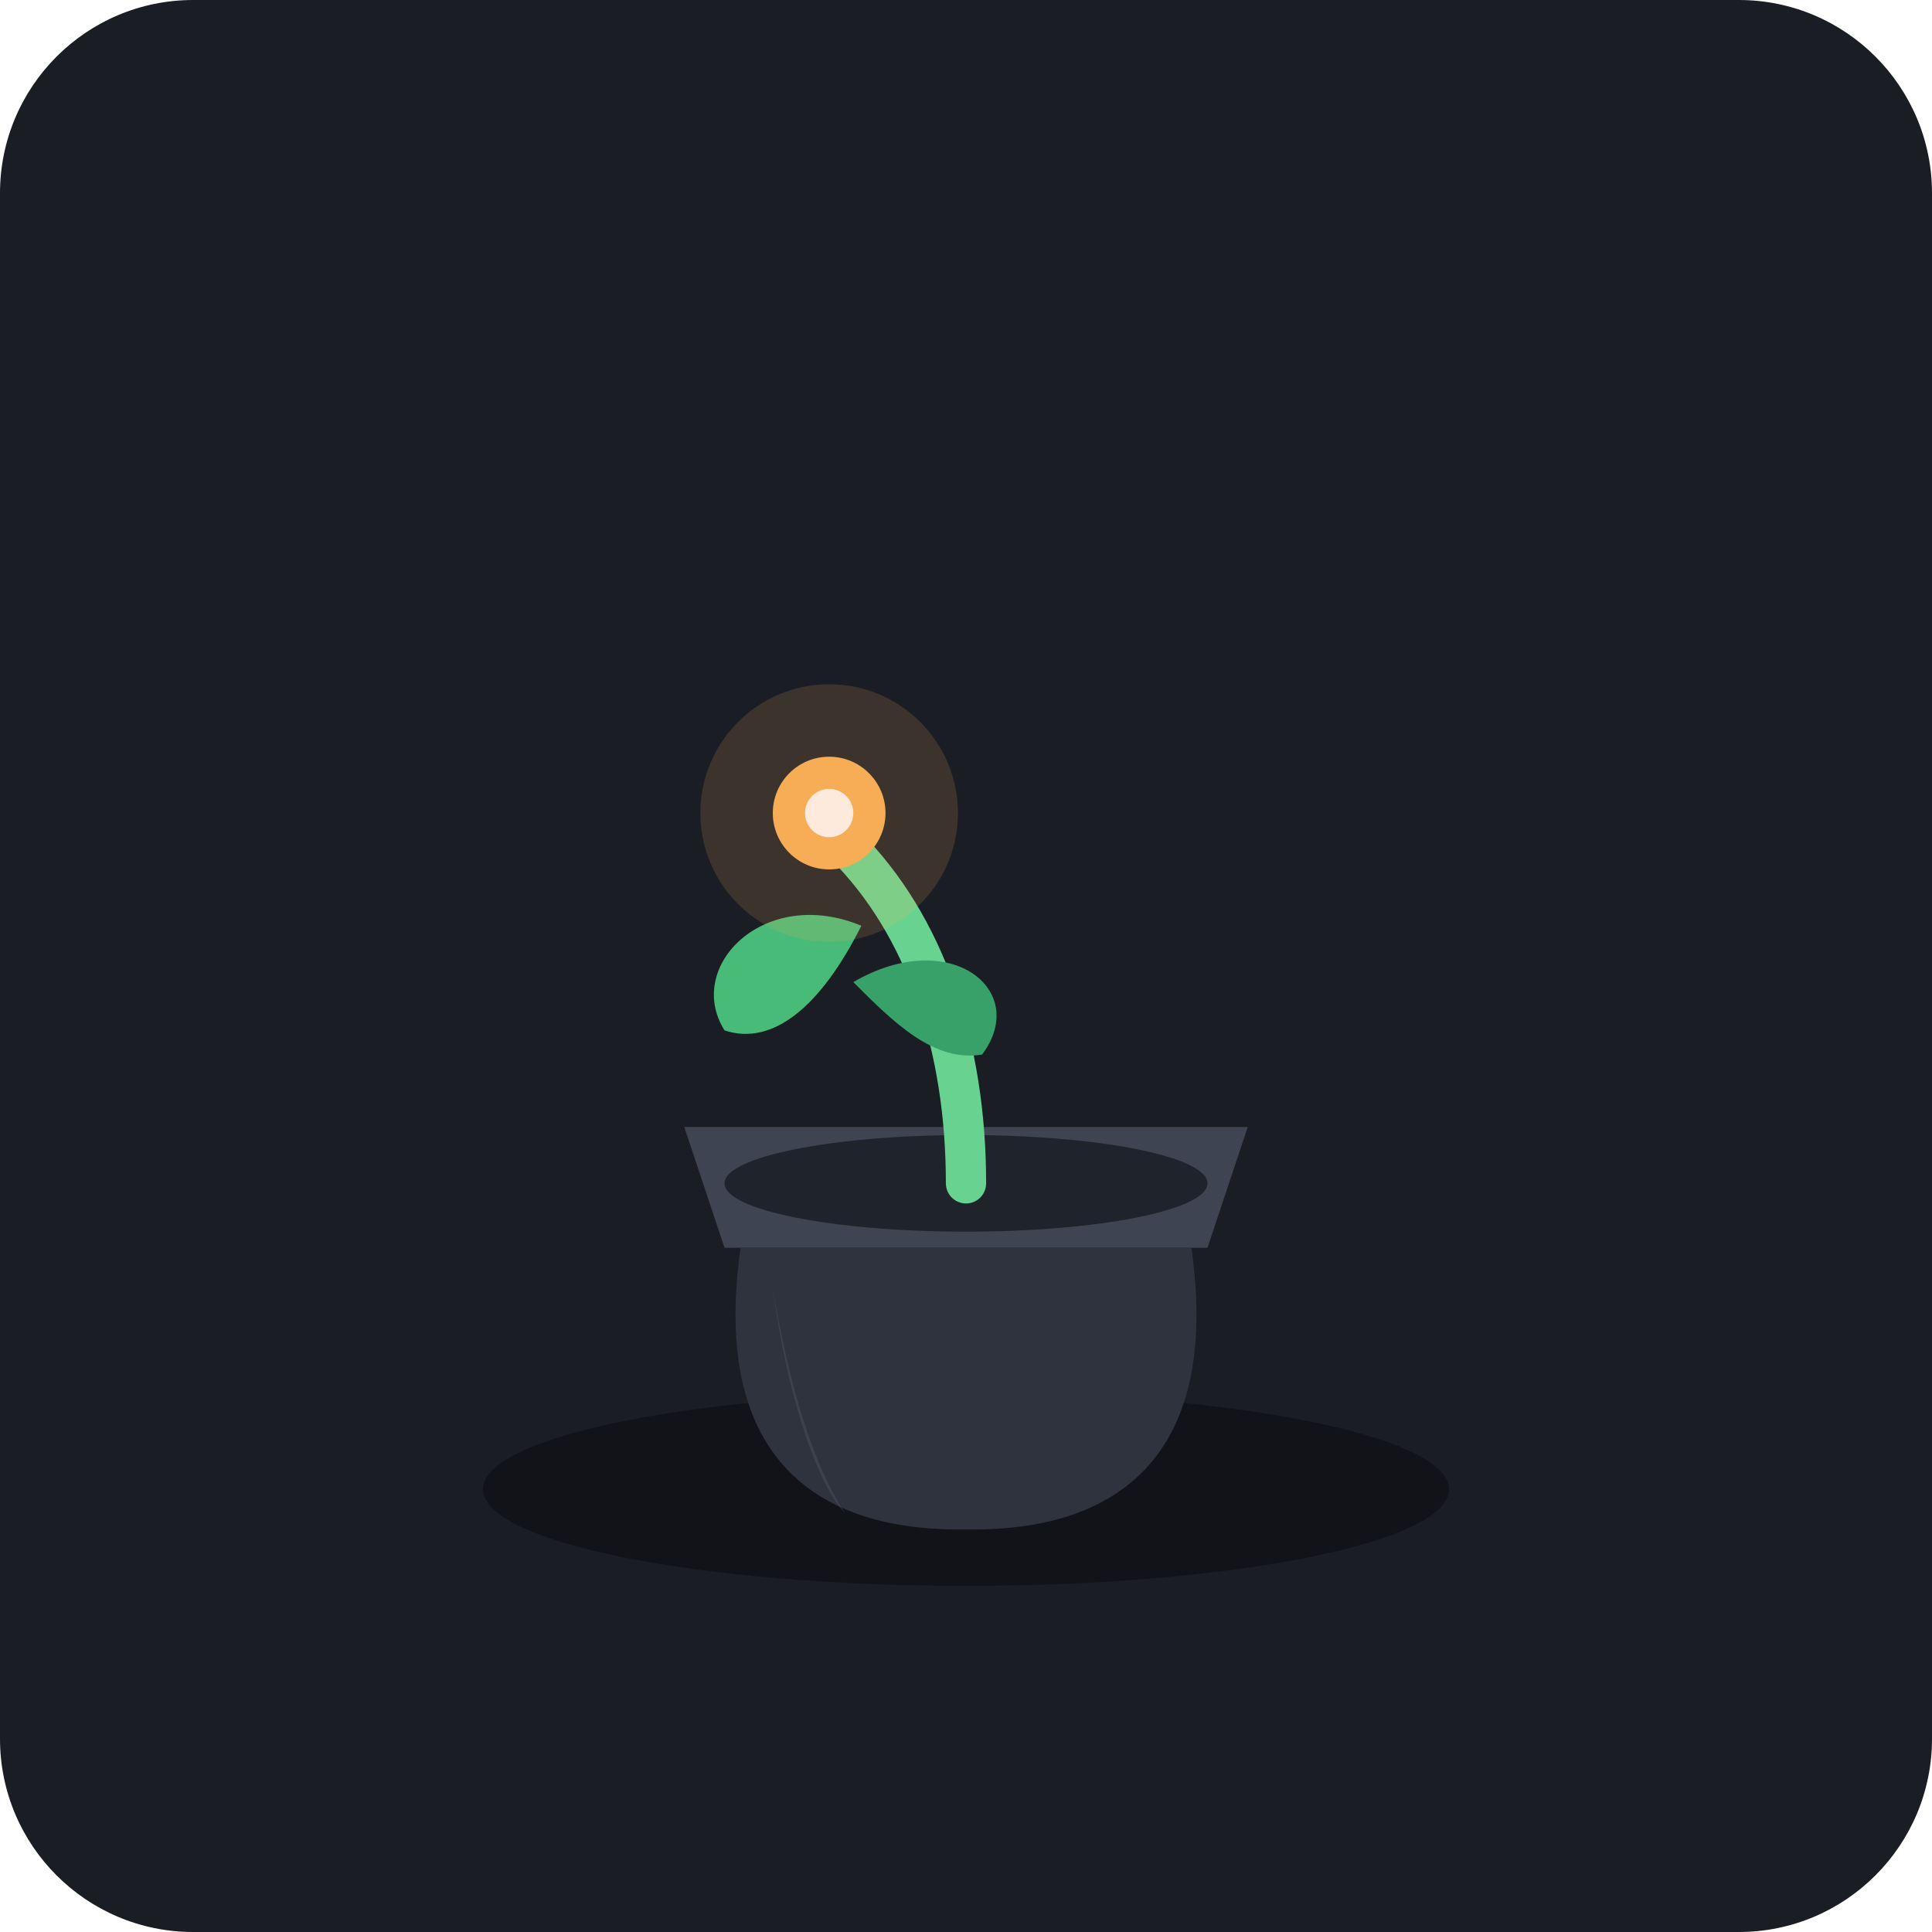
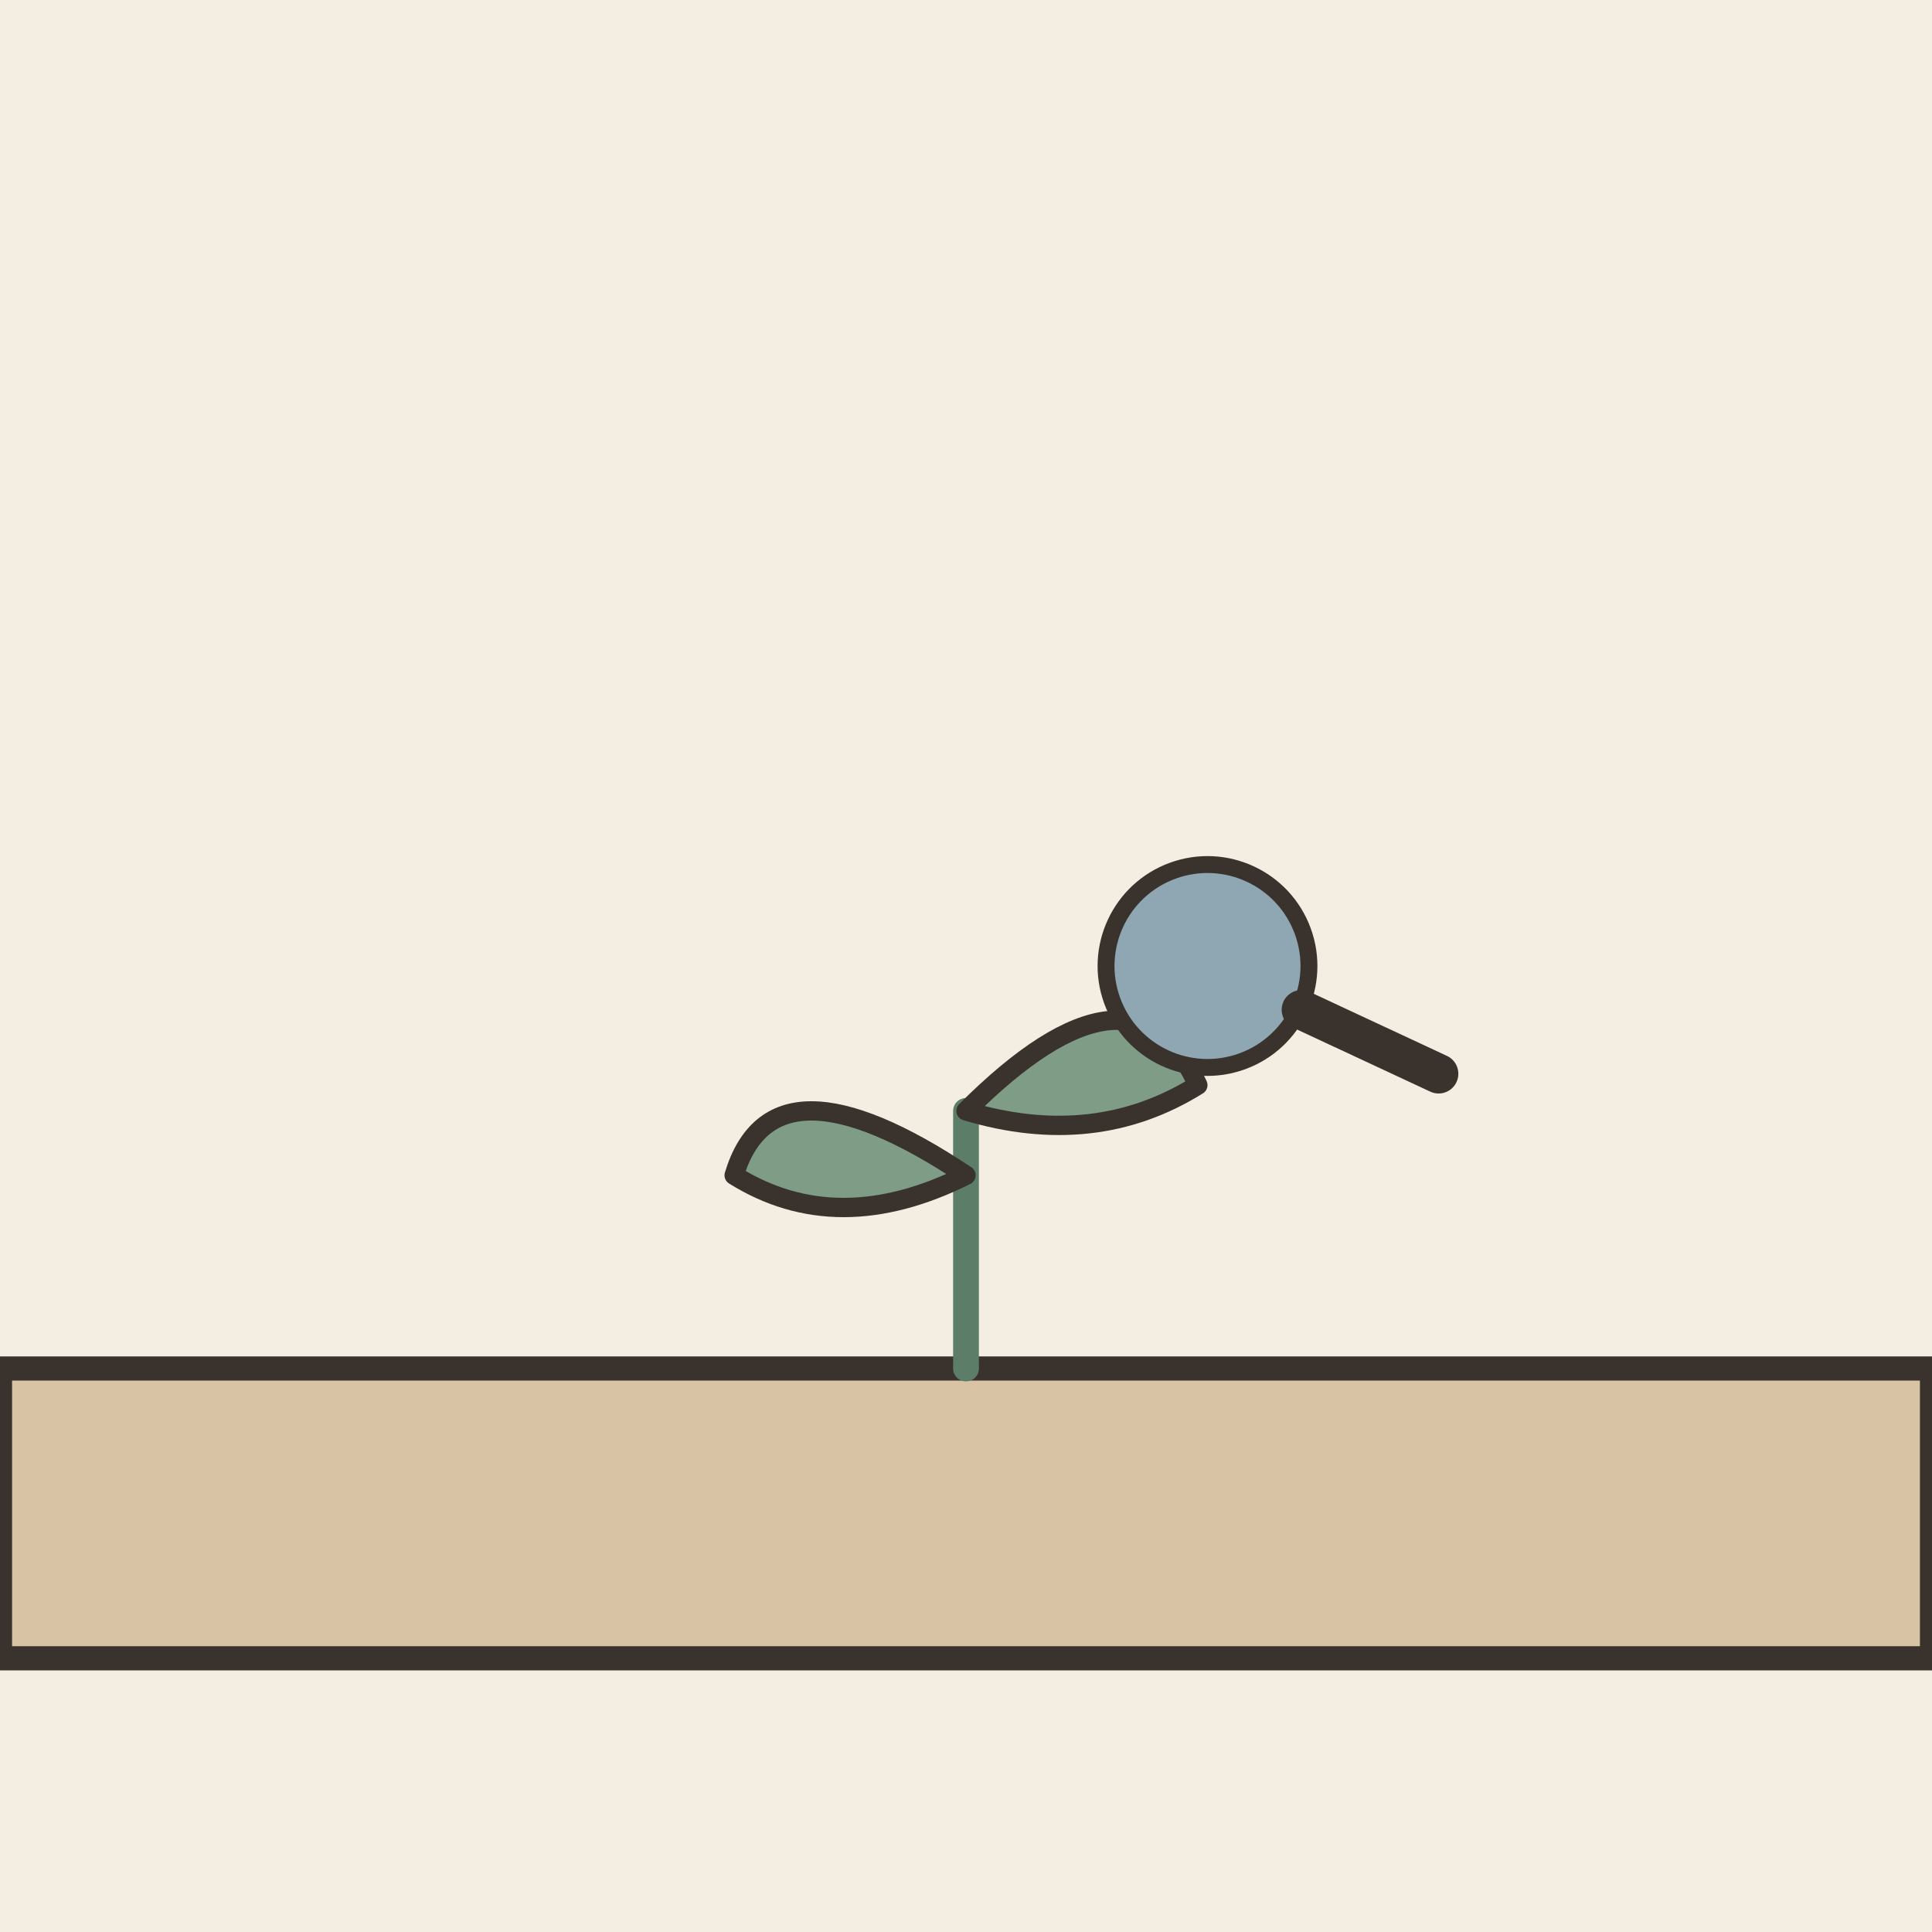
- <svg xmlns="http://www.w3.org/2000/svg" viewBox="0 0 240 240">
-   <rect width="240" height="240" rx="24" fill="#1A1D24" />
-   <ellipse cx="120" cy="185" rx="60" ry="12" fill="#111318" />
-   <g>
-     <path d="M 85 140 L 155 140 L 150 155 L 90 155 Z" fill="#3E4451" />
-     <path d="M 92 155 L 148 155 C 153 190, 127 190, 120 190 C 113 190, 87 190, 92 155 Z" fill="#2E333D" />
-     <path d="M 96 160 C 98 175, 102 185, 105 188 C 101 182, 98 172, 96 160 Z" fill="#4E5668" opacity="0.4" />
+ <svg xmlns="http://www.w3.org/2000/svg" viewBox="0 0 240 240" data-style="editorial">
+   <rect width="240" height="240" fill="#F4EDE2" />
+   <path d="M0 206L0 170L240 170L240 206Z" fill="#D8C3A5" stroke="#3A332D" stroke-width="3" stroke-linecap="round" stroke-linejoin="round" />
+   <g transform="translate(120 170) scale(0.8 0.8)">
+     <path d="M0 0L0 -40" stroke="#5C7D68" stroke-width="4" stroke-linecap="round" fill="none" />
+     <path d="M0 -30Q-30 -50 -36 -30Q-20 -20 0 -30Z" fill="#7E9C86" stroke="#3A332D" stroke-width="3" stroke-linecap="round" stroke-linejoin="round" />
+     <path d="M0 -40Q26 -66 36 -44Q20 -34 0 -40Z" fill="#7E9C86" stroke="#3A332D" stroke-width="3" stroke-linecap="round" stroke-linejoin="round" />
  </g>
-   <ellipse cx="120" cy="147" rx="30" ry="6" fill="#1F232B" />
-   <g>
-     <path d="M 120 147 C 120 130, 115 115, 105 105" fill="none" stroke="#68D391" stroke-width="5" stroke-linecap="round" />
-     <path d="M 107 115 C 95 110, 85 120, 90 128 C 96 130, 102 125, 107 115 Z" fill="#48BB78" />
-     <path d="M 106 122 C 118 115, 128 123, 122 131 C 116 132, 111 127, 106 122 Z" fill="#38A169" />
-     <circle cx="103" cy="101" r="7" fill="#F6AD55" />
-     <circle cx="103" cy="101" r="3" fill="#FFF5F5" />
+   <g transform="translate(150 120) rotate(-20) scale(0.7 0.7)">
+     <circle cx="0" cy="0" r="18" fill="#8FA7B3" stroke="#3A332D" stroke-width="3" stroke-linecap="round" stroke-linejoin="round" />
+     <path d="M13 13L32 32" stroke="#3A332D" stroke-width="7" stroke-linecap="round" fill="none" />
  </g>
-   <circle cx="103" cy="101" r="16" fill="#F6AD55" opacity="0.15" />
</svg>
